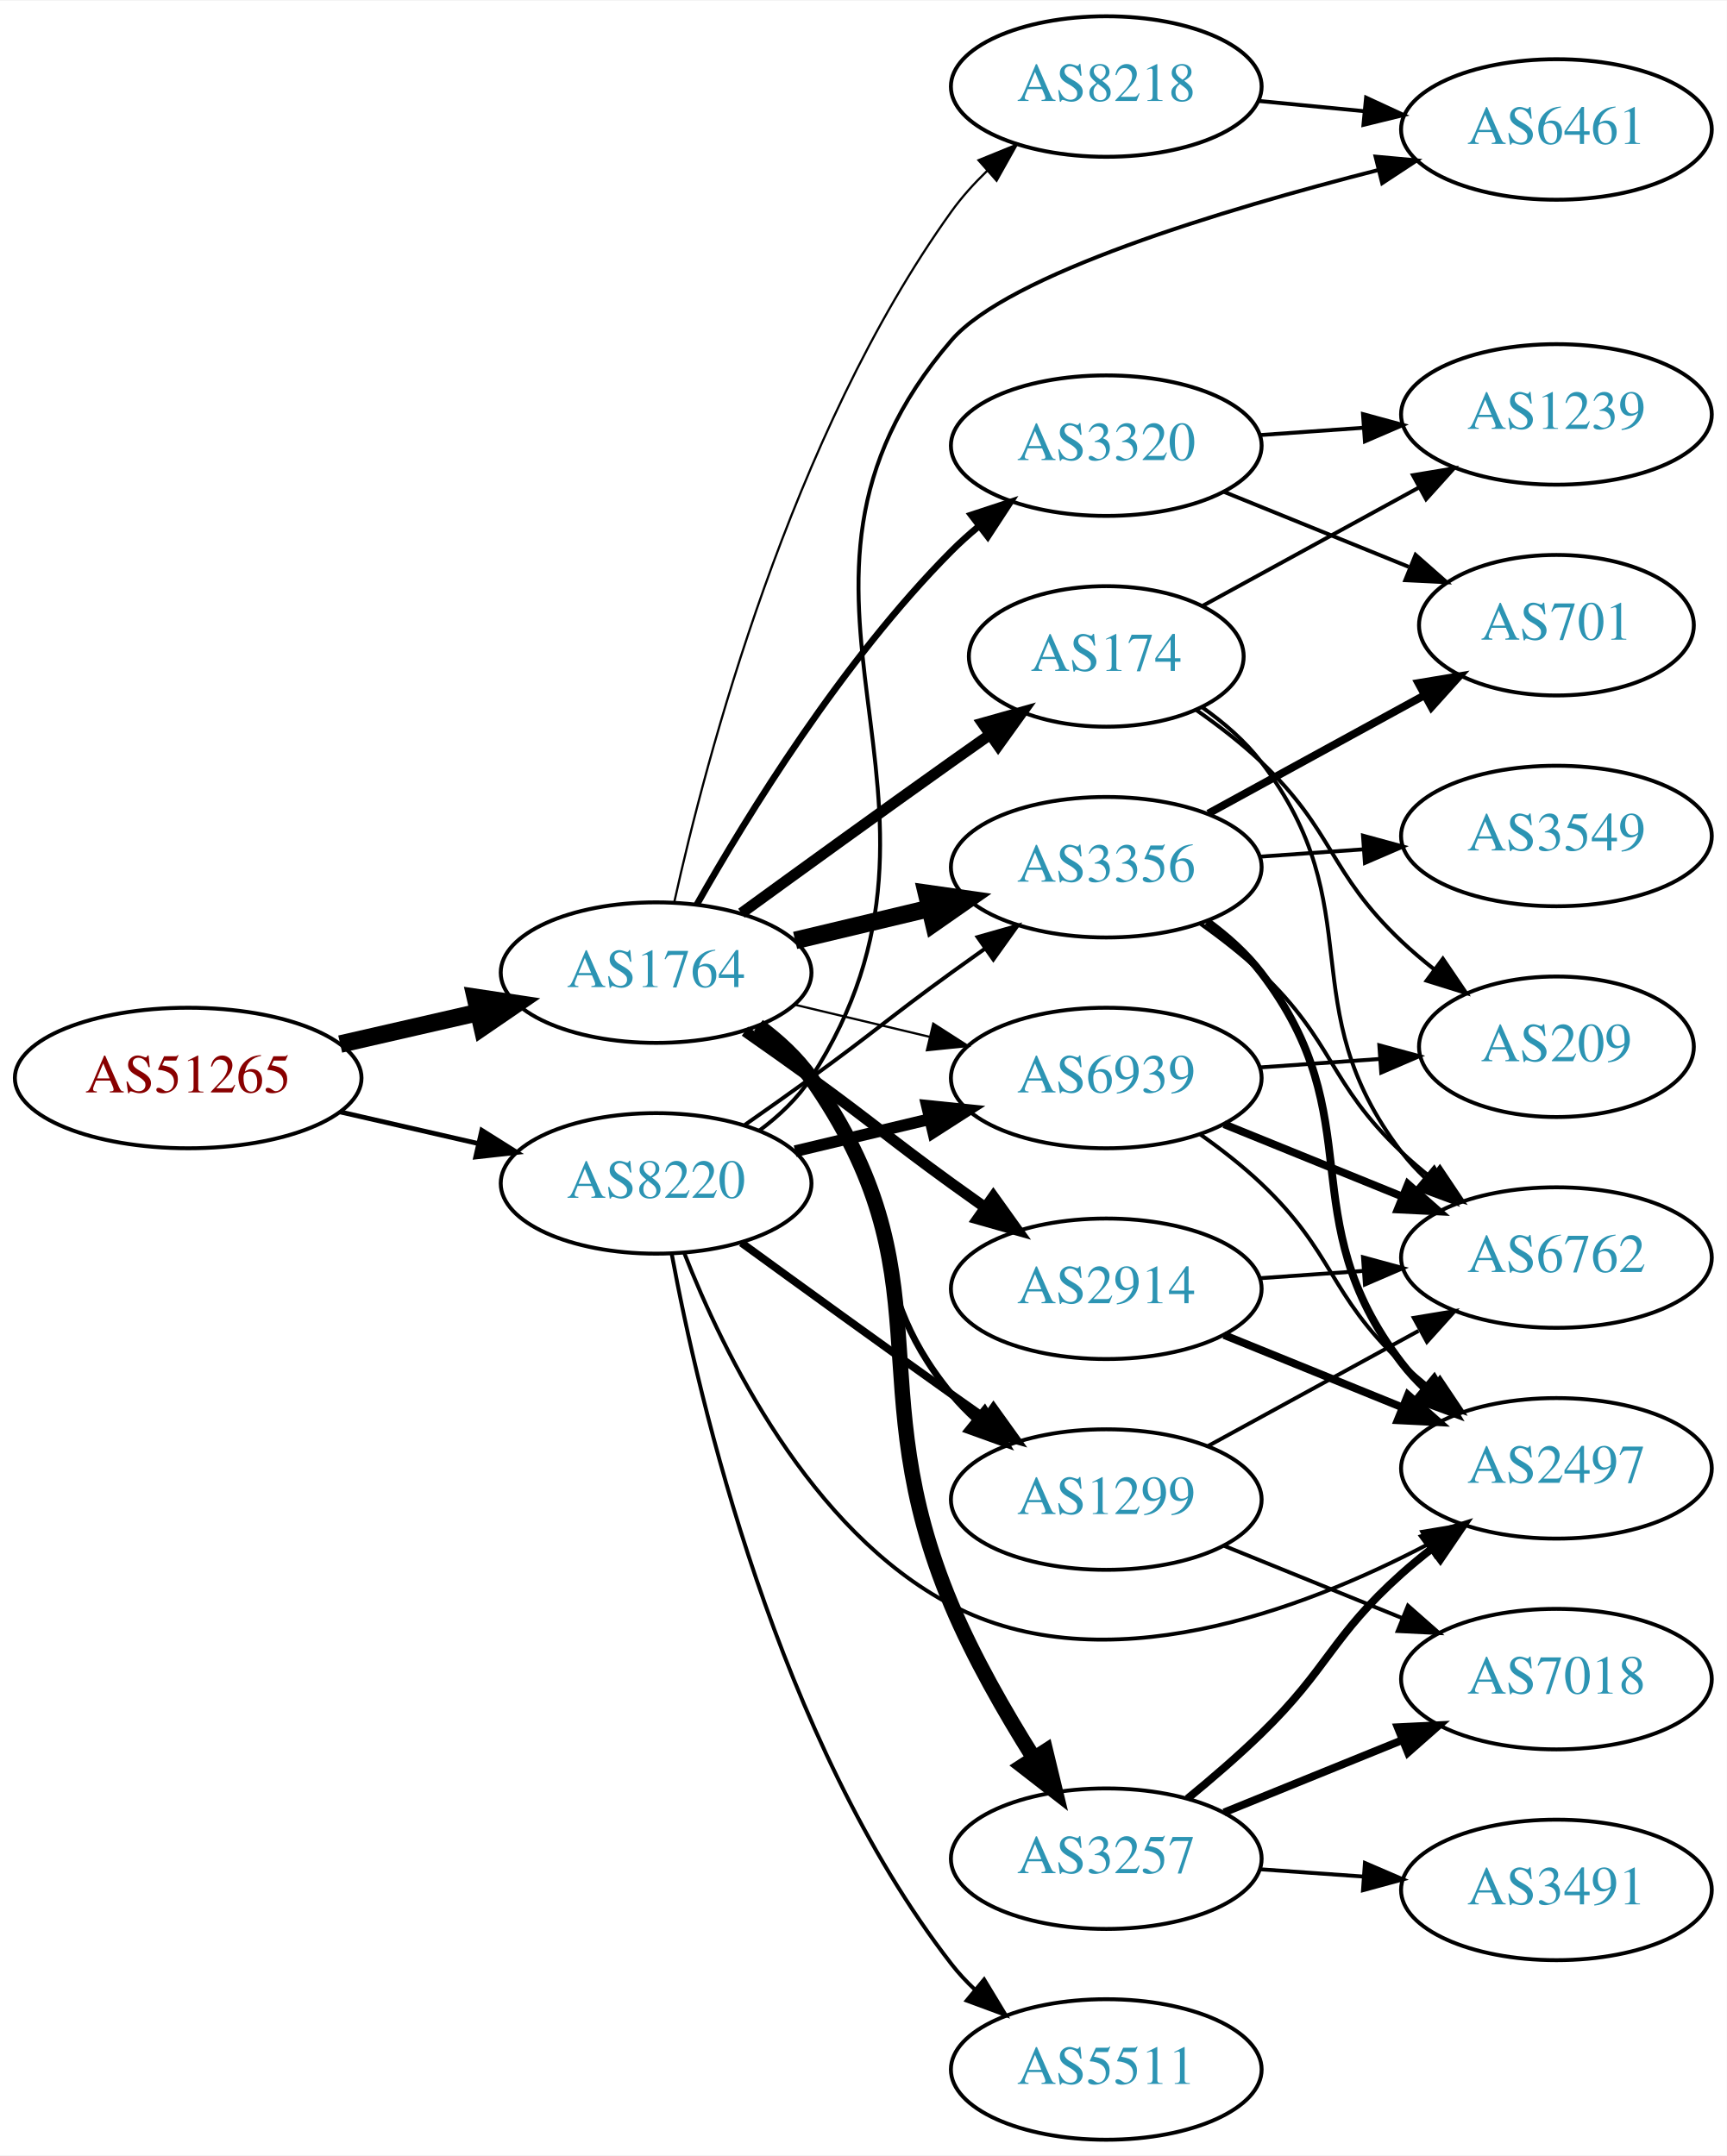
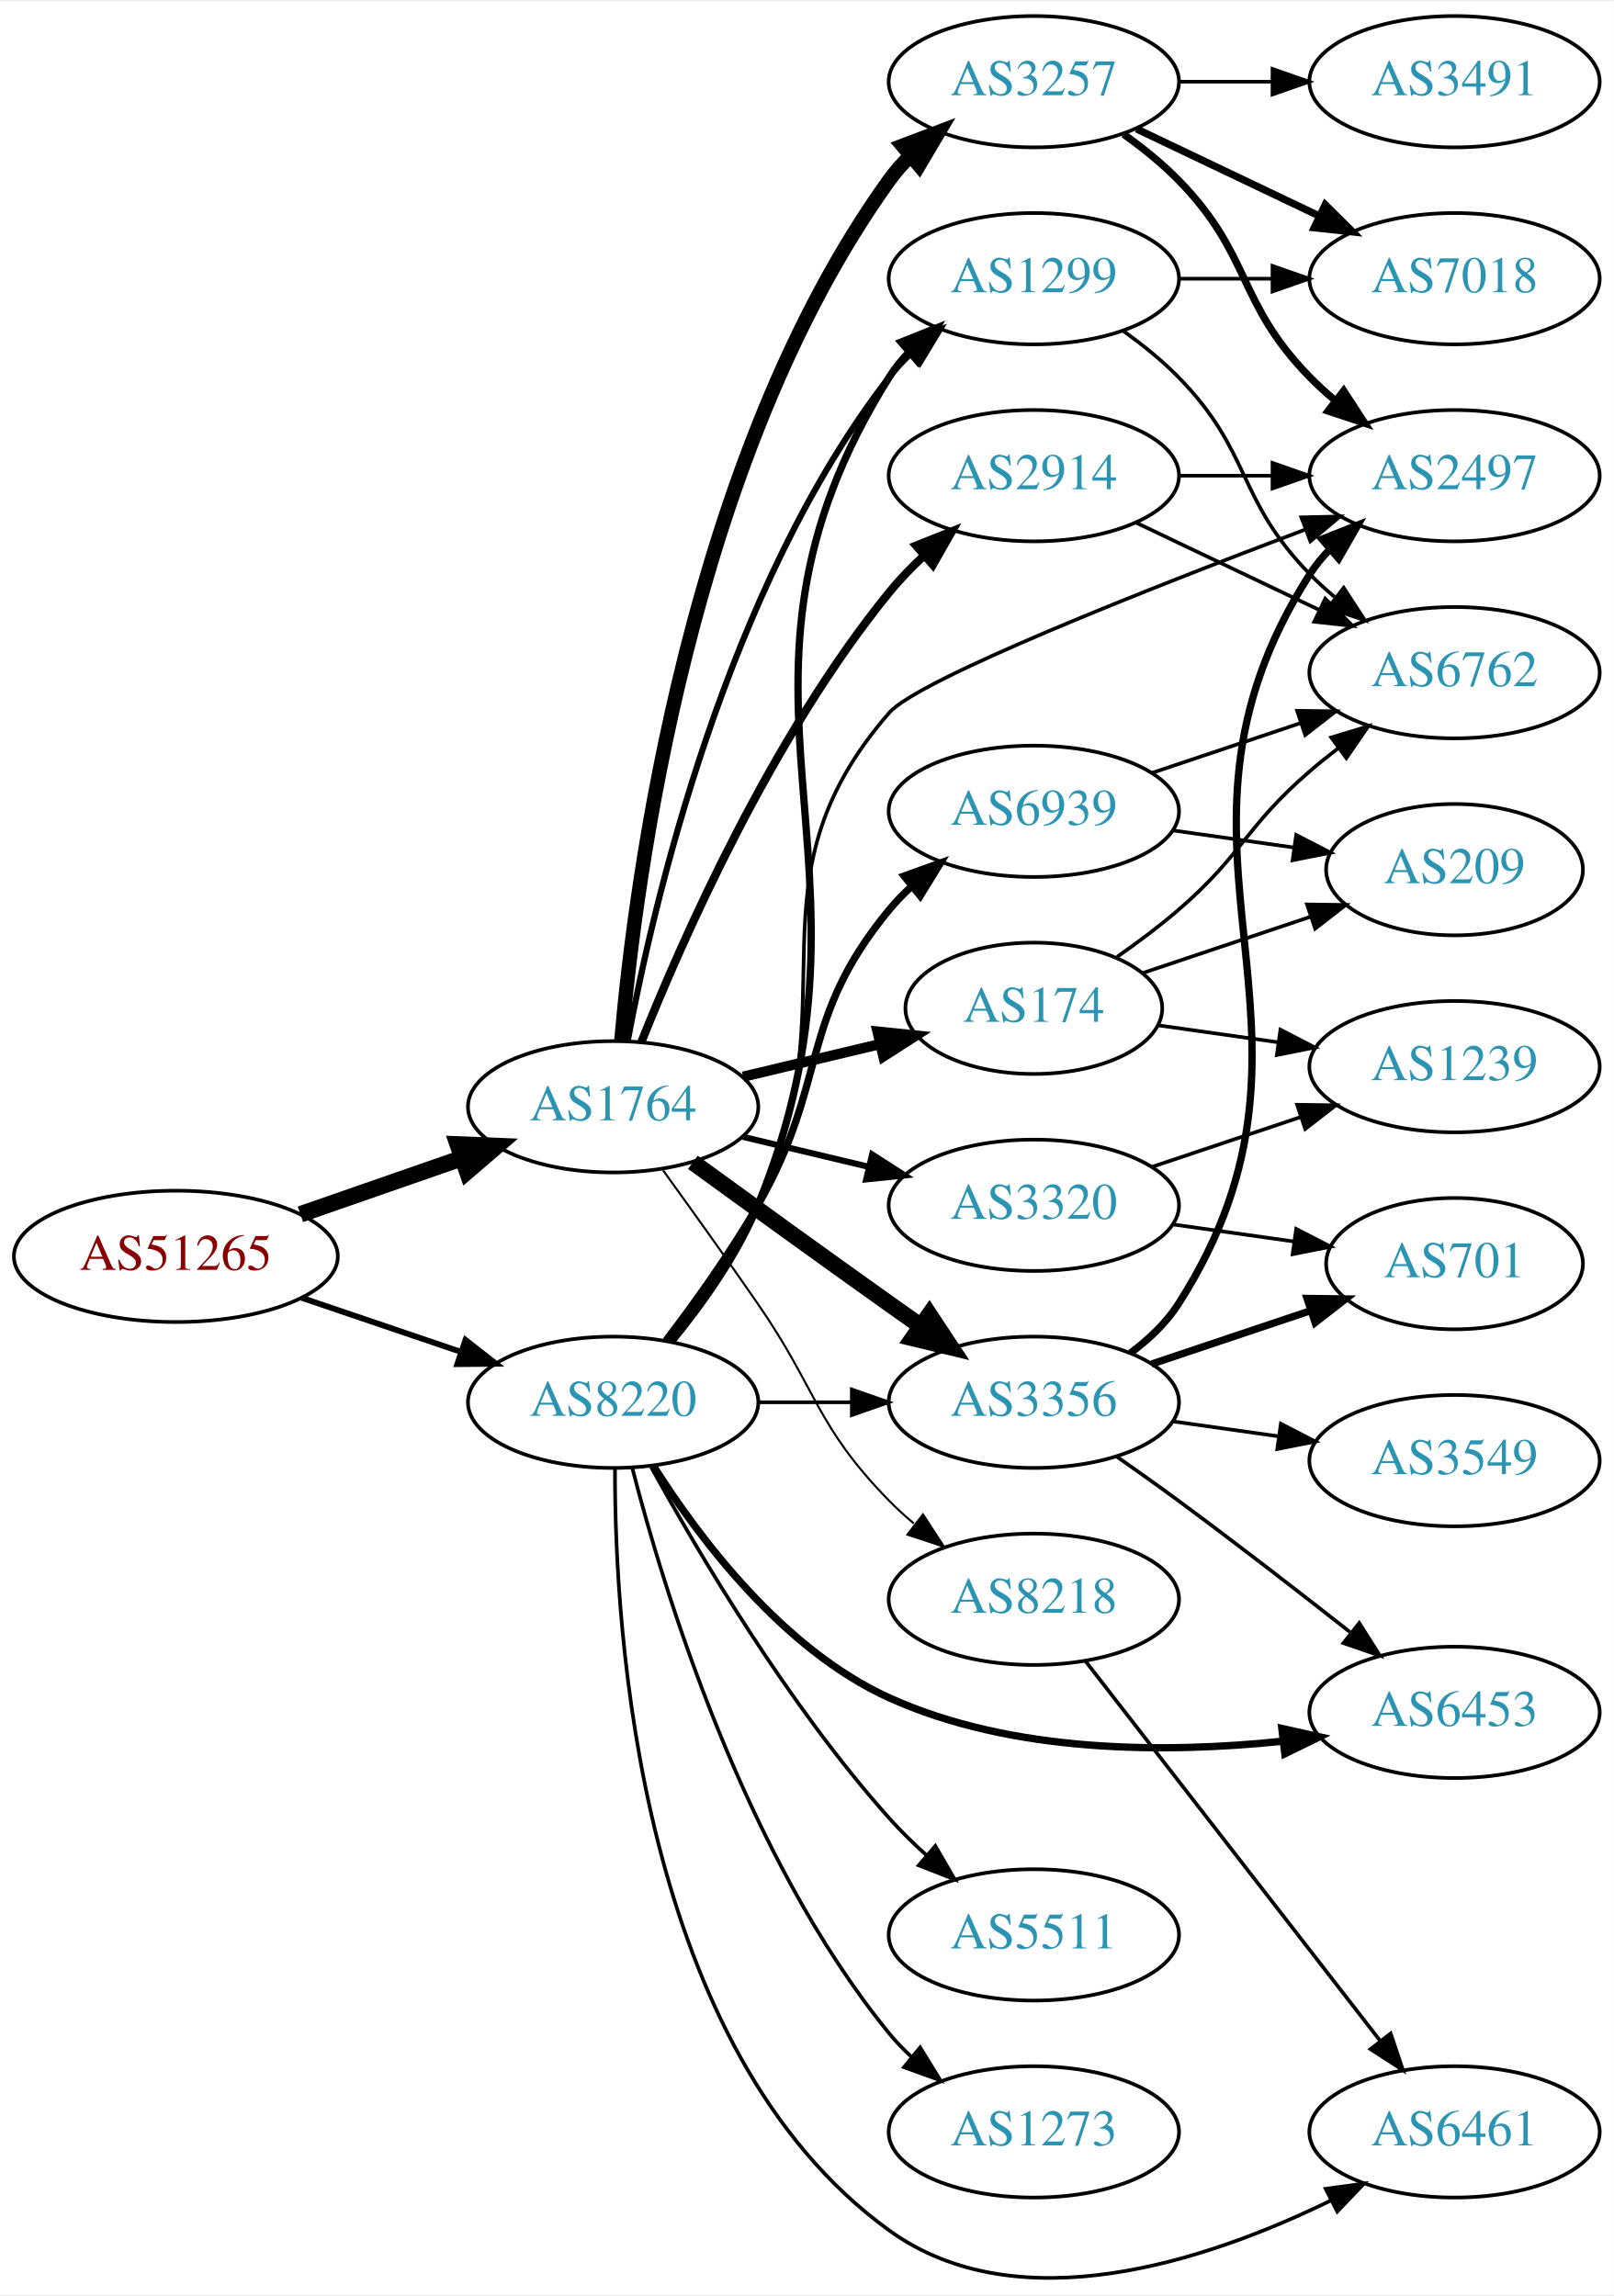
- <svg xmlns="http://www.w3.org/2000/svg" xmlns:xlink="http://www.w3.org/1999/xlink" width="442pt" height="552pt" viewBox="0.00 0.00 442.27 552.00">
-   <g id="graph0" class="graph" transform="scale(1 1) rotate(0) translate(4 548)">
-     <polygon fill="white" stroke="none" points="-4,4 -4,-548 438.271,-548 438.271,4 -4,4" />
+ <svg xmlns="http://www.w3.org/2000/svg" xmlns:xlink="http://www.w3.org/1999/xlink" width="442pt" height="629pt" viewBox="0.00 0.00 442.27 628.59">
+   <g id="graph0" class="graph" transform="scale(1 1) rotate(0) translate(4 624.593)">
+     <polygon fill="white" stroke="none" points="-4,4 -4,-624.593 438.271,-624.593 438.271,4 -4,4" />
    <g id="node1" class="node">
      <g id="a_node1">
        <a xlink:href="/asn/51265" xlink:title="AS51265 ~ Mass Response Service GmbH [AT]">
-           <ellipse fill="#ffffff" stroke="black" cx="44.196" cy="-272" rx="44.393" ry="18" />
-           <text text-anchor="middle" x="44.196" y="-268.3" font-family="Times,serif" font-size="14.00" fill="#880000">AS51265</text>
+           <ellipse fill="#ffffff" stroke="black" cx="44.196" cy="-280.593" rx="44.393" ry="18" />
+           <text text-anchor="middle" x="44.196" y="-276.893" font-family="Times,serif" font-size="14.00" fill="#880000">AS51265</text>
        </a>
      </g>
    </g>
    <g id="node2" class="node">
      <g id="a_node2">
        <a xlink:href="/asn/1764" xlink:title="AS1764 ~ NEXTLAYER-AS [AT]">
-           <ellipse fill="#ffffff" stroke="black" cx="164.039" cy="-299" rx="39.794" ry="18" />
-           <text text-anchor="middle" x="164.039" y="-295.3" font-family="Times,serif" font-size="14.00" fill="#2c94b3">AS1764</text>
+           <ellipse fill="#ffffff" stroke="black" cx="164.039" cy="-321.593" rx="39.794" ry="18" />
+           <text text-anchor="middle" x="164.039" y="-317.893" font-family="Times,serif" font-size="14.00" fill="#2c94b3">AS1764</text>
        </a>
      </g>
    </g>
    <g id="edge1" class="edge">
-       <path fill="none" stroke="black" stroke-width="4.5" d="M83.131,-280.692C94.371,-283.267 106.784,-286.111 118.407,-288.774" />
-       <polygon fill="black" stroke="black" stroke-width="4.5" points="117.742,-292.661 128.369,-291.057 119.501,-284.985 117.742,-292.661" />
+       <path fill="none" stroke="black" stroke-width="4.5" d="M78.335,-292.123C92.053,-296.895 108.092,-302.476 122.502,-307.489" />
+       <polygon fill="black" stroke="black" stroke-width="4.5" points="121.43,-311.285 132.168,-310.852 124.018,-303.847 121.43,-311.285" />
    </g>
    <g id="node3" class="node">
      <g id="a_node3">
        <a xlink:href="/asn/8220" xlink:title="AS8220 ~ COLT [GB]">
-           <ellipse fill="#ffffff" stroke="black" cx="164.039" cy="-245" rx="39.794" ry="18" />
-           <text text-anchor="middle" x="164.039" y="-241.3" font-family="Times,serif" font-size="14.00" fill="#2c94b3">AS8220</text>
+           <ellipse fill="#ffffff" stroke="black" cx="164.039" cy="-240.593" rx="39.794" ry="18" />
+           <text text-anchor="middle" x="164.039" y="-236.893" font-family="Times,serif" font-size="14.00" fill="#2c94b3">AS8220</text>
        </a>
      </g>
    </g>
    <g id="edge2" class="edge">
-       <path fill="none" stroke="black" stroke-width="1.227" d="M83.131,-263.308C94.371,-260.733 106.784,-257.889 118.407,-255.226" />
-       <polygon fill="black" stroke="black" stroke-width="1.227" points="119.403,-258.588 128.369,-252.943 117.84,-251.765 119.403,-258.588" />
+       <path fill="none" stroke="black" stroke-width="1.597" d="M78.65,-269.237C92.251,-264.621 108.093,-259.243 122.354,-254.403" />
+       <polygon fill="black" stroke="black" stroke-width="1.597" points="123.583,-257.682 131.928,-251.153 121.333,-251.053 123.583,-257.682" />
    </g>
    <g id="node4" class="node">
      <g id="a_node4">
-         <a xlink:href="/asn/174" xlink:title="AS174 ~ Cogent Communications [US]">
-           <ellipse fill="#ffffff" stroke="black" cx="279.332" cy="-380" rx="35.194" ry="18" />
-           <text text-anchor="middle" x="279.332" y="-376.3" font-family="Times,serif" font-size="14.00" fill="#2c94b3">AS174</text>
+         <a xlink:href="/asn/2914" xlink:title="AS2914 ~ NTT America, Inc. [US]">
+           <ellipse fill="#ffffff" stroke="black" cx="279.332" cy="-494.593" rx="39.794" ry="18" />
+           <text text-anchor="middle" x="279.332" y="-490.893" font-family="Times,serif" font-size="14.00" fill="#2c94b3">AS2914</text>
        </a>
      </g>
    </g>
    <g id="edge3" class="edge">
-       <path fill="none" stroke="black" stroke-width="2.812" d="M185.887,-314.222C200.821,-325.091 221.435,-340.025 239.685,-353 242.895,-355.282 246.264,-357.661 249.619,-360.018" />
-       <polygon fill="black" stroke="black" stroke-width="2.812" points="247.631,-362.899 257.83,-365.77 251.647,-357.166 247.631,-362.899" />
+       <path fill="none" stroke="black" stroke-width="2.25" d="M171.798,-339.398C183.029,-367.516 207.518,-423.062 239.685,-462.593 242.546,-466.108 245.84,-469.517 249.274,-472.716" />
+       <polygon fill="black" stroke="black" stroke-width="2.25" points="247.056,-475.426 256.898,-479.348 251.65,-470.144 247.056,-475.426" />
    </g>
    <g id="node5" class="node">
      <g id="a_node5">
-         <a xlink:href="/asn/3257" xlink:title="AS3257 ~ GTT [DE]">
-           <ellipse fill="#ffffff" stroke="black" cx="279.332" cy="-72" rx="39.794" ry="18" />
-           <text text-anchor="middle" x="279.332" y="-68.3" font-family="Times,serif" font-size="14.00" fill="#2c94b3">AS3257</text>
+         <a xlink:href="/asn/174" xlink:title="AS174 ~ Cogent Communications [US]">
+           <ellipse fill="#ffffff" stroke="black" cx="279.332" cy="-348.593" rx="35.194" ry="18" />
+           <text text-anchor="middle" x="279.332" y="-344.893" font-family="Times,serif" font-size="14.00" fill="#2c94b3">AS174</text>
        </a>
      </g>
    </g>
    <g id="edge4" class="edge">
-       <path fill="none" stroke="black" stroke-width="3.938" d="M190.198,-285.284C195.262,-281.545 200.118,-277.096 203.685,-272 239.299,-221.131 215.589,-194.231 239.685,-137 245.353,-123.538 253.394,-109.5 260.675,-97.93" />
-       <polygon fill="black" stroke="black" stroke-width="3.938" points="263.804,-99.536 266.291,-89.237 257.924,-95.737 263.804,-99.536" />
+       <path fill="none" stroke="black" stroke-width="2.812" d="M199.646,-329.84C211.44,-332.651 224.745,-335.822 237.013,-338.746" />
+       <polygon fill="black" stroke="black" stroke-width="2.812" points="236.479,-342.216 247.018,-341.13 238.101,-335.407 236.479,-342.216" />
    </g>
    <g id="node6" class="node">
      <g id="a_node6">
-         <a xlink:href="/asn/2914" xlink:title="AS2914 ~ NTT America, Inc. [US]">
-           <ellipse fill="#ffffff" stroke="black" cx="279.332" cy="-218" rx="39.794" ry="18" />
-           <text text-anchor="middle" x="279.332" y="-214.3" font-family="Times,serif" font-size="14.00" fill="#2c94b3">AS2914</text>
+         <a xlink:href="/asn/3257" xlink:title="AS3257 ~ GTT [DE]">
+           <ellipse fill="#ffffff" stroke="black" cx="279.332" cy="-602.593" rx="39.794" ry="18" />
+           <text text-anchor="middle" x="279.332" y="-598.893" font-family="Times,serif" font-size="14.00" fill="#2c94b3">AS3257</text>
        </a>
      </g>
    </g>
    <g id="edge5" class="edge">
-       <path fill="none" stroke="black" stroke-width="2.812" d="M186.796,-283.991C192.33,-280.121 198.249,-275.936 203.685,-272 219.885,-260.271 223.485,-256.729 239.685,-245 242.488,-242.971 245.42,-240.875 248.36,-238.79" />
-       <polygon fill="black" stroke="black" stroke-width="2.812" points="250.411,-241.627 256.575,-233.009 246.382,-235.903 250.411,-241.627" />
+       <path fill="none" stroke="black" stroke-width="3.938" d="M166.28,-339.678C170.119,-383.943 185.08,-499.654 239.685,-575.593 241.387,-577.96 243.364,-580.192 245.506,-582.279" />
+       <polygon fill="black" stroke="black" stroke-width="3.938" points="243.362,-585.049 253.267,-588.809 247.869,-579.693 243.362,-585.049" />
    </g>
    <g id="node7" class="node">
      <g id="a_node7">
-         <a xlink:href="/asn/3356" xlink:title="AS3356 ~ Level 3 Parent, LLC [US]">
-           <ellipse fill="#ffffff" stroke="black" cx="279.332" cy="-326" rx="39.794" ry="18" />
-           <text text-anchor="middle" x="279.332" y="-322.3" font-family="Times,serif" font-size="14.00" fill="#2c94b3">AS3356</text>
+         <a xlink:href="/asn/1299" xlink:title="AS1299 ~ Telia Carrier [EU]">
+           <ellipse fill="#ffffff" stroke="black" cx="279.332" cy="-548.593" rx="39.794" ry="18" />
+           <text text-anchor="middle" x="279.332" y="-544.893" font-family="Times,serif" font-size="14.00" fill="#2c94b3">AS1299</text>
        </a>
      </g>
    </g>
    <g id="edge6" class="edge">
-       <path fill="none" stroke="black" stroke-width="4.5" d="M199.646,-307.248C210.517,-309.838 222.671,-312.735 234.114,-315.462" />
-       <polygon fill="black" stroke="black" stroke-width="4.5" points="233.296,-319.315 243.936,-317.803 235.122,-311.654 233.296,-319.315" />
+       <path fill="none" stroke="black" stroke-width="1.688" d="M168.034,-339.652C174.973,-376.995 195.086,-464.02 239.685,-521.593 241.471,-523.898 243.508,-526.084 245.692,-528.14" />
+       <polygon fill="black" stroke="black" stroke-width="1.688" points="243.591,-530.945 253.531,-534.612 248.048,-525.547 243.591,-530.945" />
    </g>
    <g id="node8" class="node">
      <g id="a_node8">
-         <a xlink:href="/asn/3320" xlink:title="AS3320 ~ DTAG [DE]">
-           <ellipse fill="#ffffff" stroke="black" cx="279.332" cy="-434" rx="39.794" ry="18" />
-           <text text-anchor="middle" x="279.332" y="-430.3" font-family="Times,serif" font-size="14.00" fill="#2c94b3">AS3320</text>
+         <a xlink:href="/asn/3356" xlink:title="AS3356 ~ Level 3 Parent, LLC [US]">
+           <ellipse fill="#ffffff" stroke="black" cx="279.332" cy="-240.593" rx="39.794" ry="18" />
+           <text text-anchor="middle" x="279.332" y="-236.893" font-family="Times,serif" font-size="14.00" fill="#2c94b3">AS3356</text>
        </a>
      </g>
    </g>
    <g id="edge7" class="edge">
-       <path fill="none" stroke="black" stroke-width="1.688" d="M174.498,-316.49C187.28,-339.096 211.712,-378.886 239.685,-407 241.796,-409.121 244.092,-411.188 246.477,-413.171" />
-       <polygon fill="black" stroke="black" stroke-width="1.688" points="244.73,-416.242 254.793,-419.556 248.993,-410.69 244.73,-416.242" />
+       <path fill="none" stroke="black" stroke-width="4.5" d="M185.887,-306.371C200.821,-295.502 221.435,-280.568 239.685,-267.593 242.506,-265.588 245.449,-263.508 248.397,-261.434" />
+       <polygon fill="black" stroke="black" stroke-width="4.5" points="250.694,-264.632 256.621,-255.667 246.173,-258.184 250.694,-264.632" />
    </g>
    <g id="node9" class="node">
      <g id="a_node9">
-         <a xlink:href="/asn/1299" xlink:title="AS1299 ~ Telia Carrier [EU]">
-           <ellipse fill="#ffffff" stroke="black" cx="279.332" cy="-164" rx="39.794" ry="18" />
-           <text text-anchor="middle" x="279.332" y="-160.3" font-family="Times,serif" font-size="14.00" fill="#2c94b3">AS1299</text>
+         <a xlink:href="/asn/3320" xlink:title="AS3320 ~ DTAG [DE]">
+           <ellipse fill="#ffffff" stroke="black" cx="279.332" cy="-294.593" rx="39.794" ry="18" />
+           <text text-anchor="middle" x="279.332" y="-290.893" font-family="Times,serif" font-size="14.00" fill="#2c94b3">AS3320</text>
        </a>
      </g>
    </g>
    <g id="edge8" class="edge">
-       <path fill="none" stroke="black" stroke-width="1.688" d="M189.619,-284.844C194.714,-281.128 199.728,-276.799 203.685,-272 228.75,-241.606 214.621,-221.394 239.685,-191 241.54,-188.75 243.627,-186.604 245.846,-184.576" />
-       <polygon fill="black" stroke="black" stroke-width="1.688" points="248.195,-187.177 253.751,-178.156 243.782,-181.744 248.195,-187.177" />
+       <path fill="none" stroke="black" stroke-width="1.688" d="M199.646,-313.345C210.517,-310.754 222.671,-307.858 234.114,-305.131" />
+       <polygon fill="black" stroke="black" stroke-width="1.688" points="235.02,-308.513 243.936,-302.79 233.397,-301.704 235.02,-308.513" />
    </g>
    <g id="node10" class="node">
      <g id="a_node10">
        <a xlink:href="/asn/8218" xlink:title="AS8218 ~ legacy Neotelecoms [FR]">
-           <ellipse fill="#ffffff" stroke="black" cx="279.332" cy="-526" rx="39.794" ry="18" />
-           <text text-anchor="middle" x="279.332" y="-522.3" font-family="Times,serif" font-size="14.00" fill="#2c94b3">AS8218</text>
+           <ellipse fill="#ffffff" stroke="black" cx="279.332" cy="-186.593" rx="39.794" ry="18" />
+           <text text-anchor="middle" x="279.332" y="-182.893" font-family="Times,serif" font-size="14.00" fill="#2c94b3">AS8218</text>
        </a>
      </g>
    </g>
    <g id="edge9" class="edge">
-       <path fill="none" stroke="black" stroke-width="0.562" d="M168.714,-317.156C176.735,-353.488 198.476,-436.568 239.685,-494 242.327,-497.683 245.492,-501.19 248.858,-504.442" />
-       <polygon fill="black" stroke="black" stroke-width="0.562" points="246.609,-507.125 256.422,-511.119 251.241,-501.877 246.609,-507.125" />
-     </g>
-     <g id="node11" class="node">
-       <g id="a_node11">
-         <a xlink:href="/asn/6939" xlink:title="AS6939 ~ Hurricane Electric LLC [US]">
-           <ellipse fill="#ffffff" stroke="black" cx="279.332" cy="-272" rx="39.794" ry="18" />
-           <text text-anchor="middle" x="279.332" y="-268.3" font-family="Times,serif" font-size="14.00" fill="#2c94b3">AS6939</text>
-         </a>
-       </g>
-     </g>
-     <g id="edge10" class="edge">
-       <path fill="none" stroke="black" stroke-width="0.562" d="M199.646,-290.752C210.517,-288.162 222.671,-285.265 234.114,-282.538" />
-       <polygon fill="black" stroke="black" stroke-width="0.562" points="235.02,-285.92 243.936,-280.197 233.397,-279.111 235.02,-285.92" />
+       <path fill="none" stroke="black" stroke-width="0.562" d="M177.718,-304.187C185.333,-293.656 195.166,-279.923 203.685,-267.593 220.081,-243.861 219.513,-234.21 239.685,-213.593 241.778,-211.454 244.061,-209.375 246.438,-207.383" />
+       <polygon fill="black" stroke="black" stroke-width="0.562" points="248.956,-209.861 254.738,-200.982 244.681,-204.318 248.956,-209.861" />
+     </g>
+     <g id="edge26" class="edge">
+       <path fill="none" stroke="black" stroke-width="2" d="M180.162,-257.353C188.424,-267.44 198.085,-280.94 203.685,-294.593 242.448,-389.102 185.5,-434.999 239.685,-521.593 241.232,-524.065 243.096,-526.371 245.161,-528.511" />
+       <polygon fill="black" stroke="black" stroke-width="2" points="242.934,-531.213 252.775,-535.14 247.531,-525.934 242.934,-531.213" />
    </g>
    <g id="edge31" class="edge">
-       <path fill="none" stroke="black" d="M186.796,-260.009C192.33,-263.879 198.249,-268.064 203.685,-272 219.885,-283.729 223.485,-287.271 239.685,-299 242.488,-301.029 245.42,-303.125 248.36,-305.21" />
-       <polygon fill="black" stroke="black" points="246.382,-308.097 256.575,-310.991 250.411,-302.373 246.382,-308.097" />
+       <path fill="none" stroke="black" d="M203.711,-240.593C211.914,-240.593 220.678,-240.593 229.21,-240.593" />
+       <polygon fill="black" stroke="black" points="229.449,-244.093 239.449,-240.593 229.449,-237.093 229.449,-244.093" />
+     </g>
+     <g id="node14" class="node">
+       <g id="a_node14">
+         <a xlink:href="/asn/2497" xlink:title="AS2497 ~ Internet Initiative Japan Inc. [JP]">
+           <ellipse fill="#ffffff" stroke="black" cx="394.625" cy="-494.593" rx="39.794" ry="18" />
+           <text text-anchor="middle" x="394.625" y="-490.893" font-family="Times,serif" font-size="14.00" fill="#2c94b3">AS2497</text>
+         </a>
+       </g>
+     </g>
+     <g id="edge29" class="edge">
+       <path fill="none" stroke="black" d="M179.639,-257.584C187.726,-267.747 197.388,-281.247 203.685,-294.593 230.184,-350.752 198.93,-382.742 239.685,-429.593 247.634,-438.731 310.716,-463.605 353.62,-479.798" />
+       <polygon fill="black" stroke="black" points="352.651,-483.173 363.243,-483.412 355.113,-476.62 352.651,-483.173" />
+     </g>
+     <g id="node19" class="node">
+       <g id="a_node19">
+         <a xlink:href="/asn/6453" xlink:title="AS6453 ~ TATA COMMUNICATIONS (AMERICA) INC [US]">
+           <ellipse fill="#ffffff" stroke="black" cx="394.625" cy="-155.593" rx="39.794" ry="18" />
+           <text text-anchor="middle" x="394.625" y="-151.893" font-family="Times,serif" font-size="14.00" fill="#2c94b3">AS6453</text>
+         </a>
+       </g>
    </g>
    <g id="edge27" class="edge">
-       <path fill="none" stroke="black" stroke-width="2" d="M185.887,-229.778C200.821,-218.909 221.435,-203.975 239.685,-191 242.506,-188.995 245.449,-186.915 248.397,-184.841" />
-       <polygon fill="black" stroke="black" stroke-width="2" points="250.443,-187.681 256.621,-179.074 246.424,-181.95 250.443,-187.681" />
-     </g>
-     <g id="edge32" class="edge">
-       <path fill="none" stroke="black" stroke-width="3" d="M199.646,-253.248C210.517,-255.838 222.671,-258.735 234.114,-261.462" />
-       <polygon fill="black" stroke="black" stroke-width="3" points="233.397,-264.889 243.936,-263.803 235.02,-258.08 233.397,-264.889" />
-     </g>
-     <g id="node12" class="node">
-       <g id="a_node12">
-         <a xlink:href="/asn/2497" xlink:title="AS2497 ~ Internet Initiative Japan Inc. [JP]">
-           <ellipse fill="#ffffff" stroke="black" cx="394.625" cy="-172" rx="39.794" ry="18" />
-           <text text-anchor="middle" x="394.625" y="-168.3" font-family="Times,serif" font-size="14.00" fill="#2c94b3">AS2497</text>
-         </a>
-       </g>
-     </g>
-     <g id="edge28" class="edge">
-       <path fill="none" stroke="black" d="M171.262,-227.134C181.208,-201.707 203.352,-156.055 239.685,-137 278.677,-116.551 329.35,-135.548 361.69,-152.537" />
-       <polygon fill="black" stroke="black" points="360.25,-155.739 370.702,-157.47 363.611,-149.599 360.25,-155.739" />
+       <path fill="none" stroke="black" stroke-width="2" d="M175.066,-223.166C187.425,-203.606 210.43,-172.871 239.685,-159.593 273.368,-144.305 315.608,-144.373 347.317,-147.665" />
+       <polygon fill="black" stroke="black" stroke-width="2" points="347.297,-151.187 357.639,-148.888 348.12,-144.236 347.297,-151.187" />
    </g>
    <g id="node20" class="node">
      <g id="a_node20">
        <a xlink:href="/asn/6461" xlink:title="AS6461 ~ Zayo Bandwidth [US]">
-           <ellipse fill="#ffffff" stroke="black" cx="394.625" cy="-515" rx="39.794" ry="18" />
-           <text text-anchor="middle" x="394.625" y="-511.3" font-family="Times,serif" font-size="14.00" fill="#2c94b3">AS6461</text>
-         </a>
-       </g>
-     </g>
-     <g id="edge29" class="edge">
-       <path fill="none" stroke="black" d="M190.475,-258.53C195.525,-262.278 200.304,-266.779 203.685,-272 250.16,-343.778 183.893,-396.198 239.685,-461 254.208,-477.868 308.928,-494.379 349.011,-504.613" />
-       <polygon fill="black" stroke="black" points="348.302,-508.044 358.852,-507.076 350.001,-501.253 348.302,-508.044" />
+           <ellipse fill="#ffffff" stroke="black" cx="394.625" cy="-40.593" rx="39.794" ry="18" />
+           <text text-anchor="middle" x="394.625" y="-36.893" font-family="Times,serif" font-size="14.00" fill="#2c94b3">AS6461</text>
+         </a>
+       </g>
+     </g>
+     <g id="edge28" class="edge">
+       <path fill="none" stroke="black" d="M164.541,-222.442C164.433,-177.9 171.129,-63.217 239.685,-13.593 275.246,12.148 327.344,-5.431 360.873,-21.856" />
+       <polygon fill="black" stroke="black" points="359.31,-24.988 369.808,-26.421 362.495,-18.755 359.31,-24.988" />
    </g>
    <g id="node21" class="node">
      <g id="a_node21">
        <a xlink:href="/asn/5511" xlink:title="AS5511 ~ Orange S.A. [FR]">
-           <ellipse fill="#ffffff" stroke="black" cx="279.332" cy="-18" rx="39.794" ry="18" />
-           <text text-anchor="middle" x="279.332" y="-14.3" font-family="Times,serif" font-size="14.00" fill="#2c94b3">AS5511</text>
+           <ellipse fill="#ffffff" stroke="black" cx="279.332" cy="-94.593" rx="39.794" ry="18" />
+           <text text-anchor="middle" x="279.332" y="-90.893" font-family="Times,serif" font-size="14.00" fill="#2c94b3">AS5511</text>
        </a>
      </g>
    </g>
    <g id="edge30" class="edge">
-       <path fill="none" stroke="black" d="M168.034,-226.94C174.973,-189.597 195.086,-102.572 239.685,-45 241.471,-42.695 243.508,-40.508 245.692,-38.452" />
-       <polygon fill="black" stroke="black" points="248.048,-41.046 253.531,-31.981 243.591,-35.648 248.048,-41.046" />
+       <path fill="none" stroke="black" d="M174.442,-222.846C187.342,-199.397 212.093,-157.458 239.685,-126.593 242.773,-123.139 246.246,-119.739 249.811,-116.519" />
+       <polygon fill="black" stroke="black" points="252.328,-118.971 257.647,-109.809 247.775,-113.654 252.328,-118.971" />
+     </g>
+     <g id="node22" class="node">
+       <g id="a_node22">
+         <a xlink:href="/asn/1273" xlink:title="AS1273 ~ Vodafone Group PLC [EU]">
+           <ellipse fill="#ffffff" stroke="black" cx="279.332" cy="-40.593" rx="39.794" ry="18" />
+           <text text-anchor="middle" x="279.332" y="-36.893" font-family="Times,serif" font-size="14.00" fill="#2c94b3">AS1273</text>
+         </a>
+       </g>
+     </g>
+     <g id="edge32" class="edge">
+       <path fill="none" stroke="black" d="M169.259,-222.687C177.849,-189.241 199.99,-116.264 239.685,-67.593 241.528,-65.333 243.606,-63.18 245.819,-61.146" />
+       <polygon fill="black" stroke="black" points="248.169,-63.746 253.712,-54.717 243.748,-58.319 248.169,-63.746" />
+     </g>
+     <g id="node23" class="node">
+       <g id="a_node23">
+         <a xlink:href="/asn/6939" xlink:title="AS6939 ~ Hurricane Electric LLC [US]">
+           <ellipse fill="#ffffff" stroke="black" cx="279.332" cy="-402.593" rx="39.794" ry="18" />
+           <text text-anchor="middle" x="279.332" y="-398.893" font-family="Times,serif" font-size="14.00" fill="#2c94b3">AS6939</text>
+         </a>
+       </g>
+     </g>
+     <g id="edge33" class="edge">
+       <path fill="none" stroke="black" stroke-width="2" d="M178.5,-257.506C186.393,-267.863 196.242,-281.585 203.685,-294.593 223.25,-328.787 214.621,-345.199 239.685,-375.593 241.54,-377.842 243.627,-379.989 245.846,-382.017" />
+       <polygon fill="black" stroke="black" stroke-width="2" points="243.782,-384.849 253.751,-388.437 248.195,-379.415 243.782,-384.849" />
+     </g>
+     <g id="node11" class="node">
+       <g id="a_node11">
+         <a xlink:href="/asn/6762" xlink:title="AS6762 ~ TELECOM ITALIA SPARKLE S.p.A. [IT]">
+           <ellipse fill="#ffffff" stroke="black" cx="394.625" cy="-440.593" rx="39.794" ry="18" />
+           <text text-anchor="middle" x="394.625" y="-436.893" font-family="Times,serif" font-size="14.00" fill="#2c94b3">AS6762</text>
+         </a>
+       </g>
+     </g>
+     <g id="edge13" class="edge">
+       <path fill="none" stroke="black" d="M307.468,-481.659C322.462,-474.512 341.283,-465.541 357.506,-457.808" />
+       <polygon fill="black" stroke="black" points="359.188,-460.884 366.71,-453.422 356.177,-454.565 359.188,-460.884" />
+     </g>
+     <g id="edge14" class="edge">
+       <path fill="none" stroke="black" d="M319.004,-494.593C327.207,-494.593 335.971,-494.593 344.503,-494.593" />
+       <polygon fill="black" stroke="black" points="344.742,-498.093 354.742,-494.593 344.742,-491.093 344.742,-498.093" />
+     </g>
+     <g id="edge10" class="edge">
+       <path fill="none" stroke="black" d="M302.172,-362.703C307.818,-366.656 313.769,-371.106 318.978,-375.593 336.604,-390.777 337.352,-398.409 354.978,-413.593 357.458,-415.73 360.107,-417.858 362.811,-419.928" />
+       <polygon fill="black" stroke="black" points="360.842,-422.824 370.976,-425.915 364.981,-417.179 360.842,-422.824" />
+     </g>
+     <g id="node12" class="node">
+       <g id="a_node12">
+         <a xlink:href="/asn/1239" xlink:title="AS1239 ~ Sprint [US]">
+           <ellipse fill="#ffffff" stroke="black" cx="394.625" cy="-332.593" rx="39.794" ry="18" />
+           <text text-anchor="middle" x="394.625" y="-328.893" font-family="Times,serif" font-size="14.00" fill="#2c94b3">AS1239</text>
+         </a>
+       </g>
+     </g>
+     <g id="edge11" class="edge">
+       <path fill="none" stroke="black" d="M313.405,-343.922C323.706,-342.467 335.273,-340.834 346.348,-339.27" />
+       <polygon fill="black" stroke="black" points="346.919,-342.724 356.331,-337.86 345.94,-335.793 346.919,-342.724" />
+     </g>
+     <g id="node13" class="node">
+       <g id="a_node13">
+         <a xlink:href="/asn/209" xlink:title="AS209 ~ CenturyLink Communications, LLC [US]">
+           <ellipse fill="#ffffff" stroke="black" cx="394.625" cy="-386.593" rx="35.194" ry="18" />
+           <text text-anchor="middle" x="394.625" y="-382.893" font-family="Times,serif" font-size="14.00" fill="#2c94b3">AS209</text>
+         </a>
+       </g>
+     </g>
+     <g id="edge12" class="edge">
+       <path fill="none" stroke="black" d="M309.213,-358.28C323.196,-362.97 340.177,-368.666 355.231,-373.715" />
+       <polygon fill="black" stroke="black" points="354.202,-377.061 364.796,-376.923 356.428,-370.425 354.202,-377.061" />
+     </g>
+     <g id="edge18" class="edge">
+       <path fill="none" stroke="black" stroke-width="2" d="M303.926,-588.203C309.182,-584.445 314.513,-580.156 318.978,-575.593 339.151,-554.976 334.806,-542.21 354.978,-521.593 357.071,-519.454 359.354,-517.375 361.731,-515.383" />
+       <polygon fill="black" stroke="black" stroke-width="2" points="364.249,-517.861 370.031,-508.982 359.974,-512.318 364.249,-517.861" />
    </g>
    <g id="node15" class="node">
      <g id="a_node15">
-         <a xlink:href="/asn/6762" xlink:title="AS6762 ~ TELECOM ITALIA SPARKLE S.p.A. [IT]">
-           <ellipse fill="#ffffff" stroke="black" cx="394.625" cy="-226" rx="39.794" ry="18" />
-           <text text-anchor="middle" x="394.625" y="-222.3" font-family="Times,serif" font-size="14.00" fill="#2c94b3">AS6762</text>
-         </a>
-       </g>
-     </g>
-     <g id="edge14" class="edge">
-       <path fill="none" stroke="black" d="M303.969,-366.922C309.468,-363.015 314.899,-358.33 318.978,-353 347.688,-315.489 326.268,-290.511 354.978,-253 356.75,-250.685 358.778,-248.491 360.955,-246.429" />
-       <polygon fill="black" stroke="black" points="363.312,-249.022 368.781,-239.948 358.847,-243.63 363.312,-249.022" />
+         <a xlink:href="/asn/7018" xlink:title="AS7018 ~ AT&amp;T Services, Inc. [US]">
+           <ellipse fill="#ffffff" stroke="black" cx="394.625" cy="-548.593" rx="39.794" ry="18" />
+           <text text-anchor="middle" x="394.625" y="-544.893" font-family="Times,serif" font-size="14.00" fill="#2c94b3">AS7018</text>
+         </a>
+       </g>
+     </g>
+     <g id="edge17" class="edge">
+       <path fill="none" stroke="black" stroke-width="2" d="M307.468,-589.659C322.462,-582.512 341.283,-573.541 357.506,-565.808" />
+       <polygon fill="black" stroke="black" stroke-width="2" points="359.188,-568.884 366.71,-561.422 356.177,-562.565 359.188,-568.884" />
    </g>
    <g id="node16" class="node">
      <g id="a_node16">
-         <a xlink:href="/asn/1239" xlink:title="AS1239 ~ Sprint [US]">
-           <ellipse fill="#ffffff" stroke="black" cx="394.625" cy="-442" rx="39.794" ry="18" />
-           <text text-anchor="middle" x="394.625" y="-438.3" font-family="Times,serif" font-size="14.00" fill="#2c94b3">AS1239</text>
-         </a>
-       </g>
+         <a xlink:href="/asn/3491" xlink:title="AS3491 ~ PCCW Global, Inc. [US]">
+           <ellipse fill="#ffffff" stroke="black" cx="394.625" cy="-602.593" rx="39.794" ry="18" />
+           <text text-anchor="middle" x="394.625" y="-598.893" font-family="Times,serif" font-size="14.00" fill="#2c94b3">AS3491</text>
+         </a>
+       </g>
+     </g>
+     <g id="edge19" class="edge">
+       <path fill="none" stroke="black" d="M319.004,-602.593C327.207,-602.593 335.971,-602.593 344.503,-602.593" />
+       <polygon fill="black" stroke="black" points="344.742,-606.093 354.742,-602.593 344.742,-599.093 344.742,-606.093" />
+     </g>
+     <g id="edge16" class="edge">
+       <path fill="none" stroke="black" d="M303.926,-534.203C309.182,-530.445 314.513,-526.156 318.978,-521.593 339.151,-500.976 334.806,-488.21 354.978,-467.593 357.071,-465.454 359.354,-463.375 361.731,-461.383" />
+       <polygon fill="black" stroke="black" points="364.249,-463.861 370.031,-454.982 359.974,-458.318 364.249,-463.861" />
    </g>
    <g id="edge15" class="edge">
-       <path fill="none" stroke="black" d="M304.082,-392.997C320.105,-401.766 341.503,-413.476 359.363,-423.25" />
-       <polygon fill="black" stroke="black" points="357.88,-426.429 368.333,-428.159 361.241,-420.288 357.88,-426.429" />
+       <path fill="none" stroke="black" d="M319.004,-548.593C327.207,-548.593 335.971,-548.593 344.503,-548.593" />
+       <polygon fill="black" stroke="black" points="344.742,-552.093 354.742,-548.593 344.742,-545.093 344.742,-552.093" />
+     </g>
+     <g id="edge23" class="edge">
+       <path fill="none" stroke="black" stroke-width="2" d="M305.807,-254.097C310.855,-257.847 315.624,-262.354 318.978,-267.593 367.681,-343.654 306.275,-391.532 354.978,-467.593 356.55,-470.048 358.434,-472.343 360.511,-474.475" />
+       <polygon fill="black" stroke="black" stroke-width="2" points="358.298,-477.189 368.149,-481.088 362.88,-471.897 358.298,-477.189" />
    </g>
    <g id="node17" class="node">
      <g id="a_node17">
-         <a xlink:href="/asn/209" xlink:title="AS209 ~ CenturyLink Communications, LLC [US]">
-           <ellipse fill="#ffffff" stroke="black" cx="394.625" cy="-280" rx="35.194" ry="18" />
-           <text text-anchor="middle" x="394.625" y="-276.3" font-family="Times,serif" font-size="14.00" fill="#2c94b3">AS209</text>
-         </a>
-       </g>
-     </g>
-     <g id="edge16" class="edge">
-       <path fill="none" stroke="black" d="M302.466,-366.216C308.11,-362.26 313.987,-357.728 318.978,-353 337.826,-335.147 336.13,-324.853 354.978,-307 357.552,-304.562 360.361,-302.176 363.252,-299.895" />
-       <polygon fill="black" stroke="black" points="365.544,-302.553 371.49,-293.784 361.373,-296.931 365.544,-302.553" />
-     </g>
-     <g id="edge11" class="edge">
-       <path fill="none" stroke="black" stroke-width="2" d="M300.117,-87.371C306.334,-92.464 313.105,-98.294 318.978,-104 336.372,-120.897 336.908,-128.828 354.978,-145 357.418,-147.183 360.038,-149.344 362.724,-151.435" />
-       <polygon fill="black" stroke="black" stroke-width="2" points="360.739,-154.32 370.86,-157.454 364.903,-148.693 360.739,-154.32" />
-     </g>
-     <g id="node13" class="node">
-       <g id="a_node13">
-         <a xlink:href="/asn/7018" xlink:title="AS7018 ~ AT&amp;T Services, Inc. [US]">
-           <ellipse fill="#ffffff" stroke="black" cx="394.625" cy="-118" rx="39.794" ry="18" />
-           <text text-anchor="middle" x="394.625" y="-114.3" font-family="Times,serif" font-size="14.00" fill="#2c94b3">AS7018</text>
-         </a>
-       </g>
-     </g>
-     <g id="edge12" class="edge">
-       <path fill="none" stroke="black" stroke-width="2" d="M309.507,-83.846C323.383,-89.48 340.16,-96.292 355.069,-102.346" />
-       <polygon fill="black" stroke="black" stroke-width="2" points="353.966,-105.675 364.548,-106.194 356.599,-99.189 353.966,-105.675" />
-     </g>
-     <g id="node14" class="node">
-       <g id="a_node14">
-         <a xlink:href="/asn/3491" xlink:title="AS3491 ~ PCCW Global, Inc. [US]">
-           <ellipse fill="#ffffff" stroke="black" cx="394.625" cy="-64" rx="39.794" ry="18" />
-           <text text-anchor="middle" x="394.625" y="-60.3" font-family="Times,serif" font-size="14.00" fill="#2c94b3">AS3491</text>
-         </a>
-       </g>
-     </g>
-     <g id="edge13" class="edge">
-       <path fill="none" stroke="black" d="M318.687,-69.292C327.177,-68.692 336.281,-68.049 345.115,-67.425" />
-       <polygon fill="black" stroke="black" points="345.58,-70.901 355.308,-66.706 345.087,-63.919 345.58,-70.901" />
-     </g>
-     <g id="edge17" class="edge">
-       <path fill="none" stroke="black" stroke-width="2" d="M309.507,-206.154C323.383,-200.52 340.16,-193.708 355.069,-187.654" />
-       <polygon fill="black" stroke="black" stroke-width="2" points="356.599,-190.811 364.548,-183.806 353.966,-184.325 356.599,-190.811" />
-     </g>
-     <g id="edge18" class="edge">
-       <path fill="none" stroke="black" d="M318.687,-220.708C327.177,-221.308 336.281,-221.951 345.115,-222.575" />
-       <polygon fill="black" stroke="black" points="345.087,-226.081 355.308,-223.294 345.58,-219.099 345.087,-226.081" />
+         <a xlink:href="/asn/701" xlink:title="AS701 ~ UUNET [US]">
+           <ellipse fill="#ffffff" stroke="black" cx="394.625" cy="-278.593" rx="35.194" ry="18" />
+           <text text-anchor="middle" x="394.625" y="-274.893" font-family="Times,serif" font-size="14.00" fill="#2c94b3">AS701</text>
+         </a>
+       </g>
    </g>
    <g id="edge20" class="edge">
-       <path fill="none" stroke="black" stroke-width="2" d="M305.175,-312.052C310.255,-308.326 315.197,-303.94 318.978,-299 347.688,-261.489 326.268,-236.511 354.978,-199 356.75,-196.685 358.778,-194.491 360.955,-192.429" />
-       <polygon fill="black" stroke="black" stroke-width="2" points="363.312,-195.022 368.781,-185.948 358.847,-189.63 363.312,-195.022" />
-     </g>
-     <g id="edge19" class="edge">
-       <path fill="none" stroke="black" d="M303.274,-311.647C308.668,-307.828 314.224,-303.503 318.978,-299 337.826,-281.147 336.13,-270.853 354.978,-253 357.355,-250.749 359.933,-248.542 362.59,-246.42" />
-       <polygon fill="black" stroke="black" points="364.781,-249.152 370.682,-240.353 360.582,-243.552 364.781,-249.152" />
+       <path fill="none" stroke="black" stroke-width="2" d="M311.589,-251.077C325.106,-255.611 341.055,-260.96 355.278,-265.731" />
+       <polygon fill="black" stroke="black" stroke-width="2" points="354.205,-269.063 364.799,-268.924 356.431,-262.426 354.205,-269.063" />
    </g>
    <g id="node18" class="node">
      <g id="a_node18">
        <a xlink:href="/asn/3549" xlink:title="AS3549 ~ Level 3 Parent, LLC [US]">
-           <ellipse fill="#ffffff" stroke="black" cx="394.625" cy="-334" rx="39.794" ry="18" />
-           <text text-anchor="middle" x="394.625" y="-330.3" font-family="Times,serif" font-size="14.00" fill="#2c94b3">AS3549</text>
+           <ellipse fill="#ffffff" stroke="black" cx="394.625" cy="-224.593" rx="39.794" ry="18" />
+           <text text-anchor="middle" x="394.625" y="-220.893" font-family="Times,serif" font-size="14.00" fill="#2c94b3">AS3549</text>
        </a>
      </g>
    </g>
    <g id="edge21" class="edge">
-       <path fill="none" stroke="black" d="M318.687,-328.708C327.177,-329.308 336.281,-329.951 345.115,-330.575" />
-       <polygon fill="black" stroke="black" points="345.087,-334.081 355.308,-331.294 345.58,-327.099 345.087,-334.081" />
-     </g>
-     <g id="node19" class="node">
-       <g id="a_node19">
-         <a xlink:href="/asn/701" xlink:title="AS701 ~ UUNET [US]">
-           <ellipse fill="#ffffff" stroke="black" cx="394.625" cy="-388" rx="35.194" ry="18" />
-           <text text-anchor="middle" x="394.625" y="-384.3" font-family="Times,serif" font-size="14.00" fill="#2c94b3">AS701</text>
-         </a>
-       </g>
+       <path fill="none" stroke="black" d="M317.428,-235.354C326.72,-234.042 336.811,-232.616 346.518,-231.246" />
+       <polygon fill="black" stroke="black" points="347.033,-234.708 356.445,-229.844 346.054,-227.777 347.033,-234.708" />
    </g>
    <g id="edge22" class="edge">
-       <path fill="none" stroke="black" stroke-width="2" d="M305.475,-339.76C321.796,-348.691 343.232,-360.423 360.879,-370.08" />
-       <polygon fill="black" stroke="black" stroke-width="2" points="359.262,-373.185 369.715,-374.915 362.623,-367.044 359.262,-373.185" />
-     </g>
-     <g id="edge23" class="edge">
-       <path fill="none" stroke="black" d="M318.687,-436.708C327.177,-437.308 336.281,-437.951 345.115,-438.575" />
-       <polygon fill="black" stroke="black" points="345.087,-442.081 355.308,-439.294 345.58,-435.099 345.087,-442.081" />
+       <path fill="none" stroke="black" d="M302.135,-225.648C307.669,-221.776 313.576,-217.575 318.978,-213.593 334.732,-201.981 352.006,-188.602 365.966,-177.622" />
+       <polygon fill="black" stroke="black" points="368.506,-180.075 374.187,-171.132 364.169,-174.581 368.506,-180.075" />
    </g>
    <g id="edge24" class="edge">
-       <path fill="none" stroke="black" d="M309.507,-422.154C323.921,-416.302 341.465,-409.178 356.794,-402.954" />
-       <polygon fill="black" stroke="black" points="358.544,-406.021 366.493,-399.016 355.91,-399.535 358.544,-406.021" />
-     </g>
-     <g id="edge26" class="edge">
-       <path fill="none" stroke="black" d="M309.507,-152.154C323.383,-146.52 340.16,-139.708 355.069,-133.654" />
-       <polygon fill="black" stroke="black" points="356.599,-136.811 364.548,-129.806 353.966,-130.325 356.599,-136.811" />
+       <path fill="none" stroke="black" d="M311.589,-305.077C324.238,-309.32 339.017,-314.277 352.518,-318.805" />
+       <polygon fill="black" stroke="black" points="351.482,-322.149 362.076,-322.011 353.708,-315.513 351.482,-322.149" />
    </g>
    <g id="edge25" class="edge">
-       <path fill="none" stroke="black" d="M305.475,-177.76C321.316,-186.429 341.977,-197.735 359.313,-207.223" />
-       <polygon fill="black" stroke="black" points="358.099,-210.548 368.551,-212.279 361.459,-204.408 358.099,-210.548" />
-     </g>
-     <g id="edge33" class="edge">
-       <path fill="none" stroke="black" d="M318.372,-522.307C327.059,-521.463 336.403,-520.556 345.452,-519.677" />
-       <polygon fill="black" stroke="black" points="345.877,-523.153 355.492,-518.702 345.201,-516.185 345.877,-523.153" />
+       <path fill="none" stroke="black" d="M317.428,-289.354C327.991,-287.862 339.588,-286.224 350.479,-284.686" />
+       <polygon fill="black" stroke="black" points="351.234,-288.114 360.646,-283.25 350.255,-281.183 351.234,-288.114" />
+     </g>
+     <g id="edge34" class="edge">
+       <path fill="none" stroke="black" d="M293.549,-169.559C313.419,-143.954 351.103,-95.391 374.131,-65.714" />
+       <polygon fill="black" stroke="black" points="377.125,-67.564 380.491,-57.518 371.595,-63.273 377.125,-67.564" />
+     </g>
+     <g id="edge36" class="edge">
+       <path fill="none" stroke="black" d="M311.589,-413.077C324.238,-417.32 339.017,-422.277 352.518,-426.805" />
+       <polygon fill="black" stroke="black" points="351.482,-430.149 362.076,-430.011 353.708,-423.513 351.482,-430.149" />
    </g>
    <g id="edge35" class="edge">
-       <path fill="none" stroke="black" d="M303.274,-257.647C308.668,-253.828 314.224,-249.503 318.978,-245 337.826,-227.147 336.13,-216.853 354.978,-199 357.355,-196.749 359.933,-194.542 362.59,-192.42" />
-       <polygon fill="black" stroke="black" points="364.781,-195.152 370.682,-186.353 360.582,-189.552 364.781,-195.152" />
-     </g>
-     <g id="edge34" class="edge">
-       <path fill="none" stroke="black" stroke-width="2" d="M309.507,-260.154C323.383,-254.52 340.16,-247.708 355.069,-241.654" />
-       <polygon fill="black" stroke="black" stroke-width="2" points="356.599,-244.811 364.548,-237.806 353.966,-238.325 356.599,-244.811" />
-     </g>
-     <g id="edge36" class="edge">
-       <path fill="none" stroke="black" d="M318.687,-274.708C328.502,-275.401 339.137,-276.152 349.228,-276.865" />
-       <polygon fill="black" stroke="black" points="349.267,-280.376 359.489,-277.59 349.76,-273.394 349.267,-280.376" />
+       <path fill="none" stroke="black" d="M317.428,-397.354C327.991,-395.862 339.588,-394.224 350.479,-392.686" />
+       <polygon fill="black" stroke="black" points="351.234,-396.114 360.646,-391.25 350.255,-389.183 351.234,-396.114" />
    </g>
  </g>
</svg>
